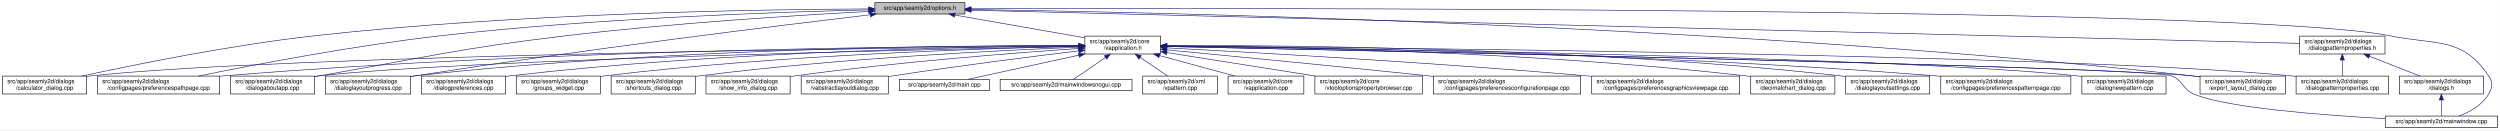
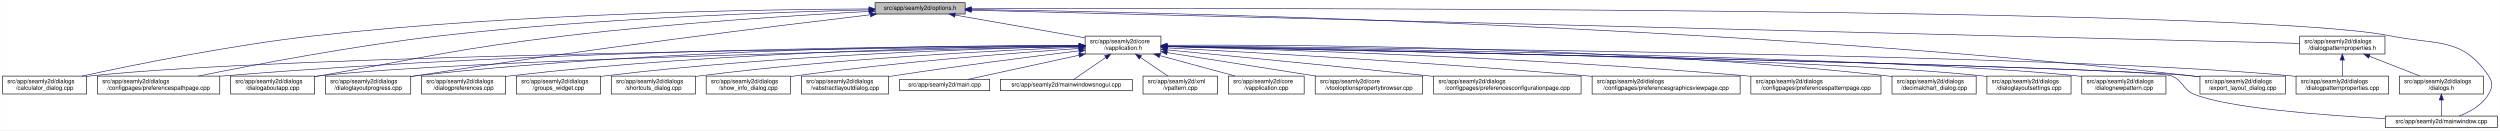
- <svg xmlns="http://www.w3.org/2000/svg" xmlns:xlink="http://www.w3.org/1999/xlink" width="4190pt" height="218pt" viewBox="0.00 0.00 4189.50 218.00">
+ <svg xmlns="http://www.w3.org/2000/svg" xmlns:xlink="http://www.w3.org/1999/xlink" width="4189pt" height="218pt" viewBox="0.00 0.00 4188.50 218.00">
  <g id="graph0" class="graph" transform="scale(1 1) rotate(0) translate(4 214)">
-     <polygon fill="white" stroke="transparent" points="-4,4 -4,-214 4185.5,-214 4185.5,4 -4,4" />
+     <polygon fill="white" stroke="transparent" points="-4,4 -4,-214 4184.5,-214 4184.5,4 -4,4" />
    <g id="node1" class="node">
      <g id="a_node1">
        <a xlink:title=" ">
          <polygon fill="#bfbfbf" stroke="black" points="1462,-190.5 1462,-209.5 1613,-209.5 1613,-190.5 1462,-190.5" />
          <text text-anchor="middle" x="1537.5" y="-197.5" font-family="Helvetica,sans-Serif" font-size="10.00">src/app/seamly2d/options.h</text>
        </a>
      </g>
    </g>
    <g id="node2" class="node">
      <g id="a_node2">
        <a xlink:href="../../d9/d02/vapplication_8h.html" target="_top" xlink:title=" ">
          <polygon fill="white" stroke="black" points="1814,-123.5 1814,-153.5 1941,-153.5 1941,-123.5 1814,-123.5" />
          <text text-anchor="start" x="1822" y="-141.5" font-family="Helvetica,sans-Serif" font-size="10.00">src/app/seamly2d/core</text>
          <text text-anchor="middle" x="1877.5" y="-130.5" font-family="Helvetica,sans-Serif" font-size="10.00">/vapplication.h</text>
        </a>
      </g>
    </g>
    <g id="edge1" class="edge">
      <path fill="none" stroke="midnightblue" d="M1596.4,-188.69C1657.09,-178.07 1751.41,-161.57 1813.8,-150.65" />
      <polygon fill="midnightblue" stroke="midnightblue" points="1595.46,-185.3 1586.21,-190.48 1596.67,-192.2 1595.46,-185.3" />
    </g>
    <g id="node5" class="node">
      <g id="a_node5">
        <a xlink:href="../../d7/dfa/calculator__dialog_8cpp.html" target="_top" xlink:title=" ">
          <polygon fill="white" stroke="black" points="0,-56.5 0,-86.5 141,-86.5 141,-56.5 0,-56.5" />
          <text text-anchor="start" x="8" y="-74.5" font-family="Helvetica,sans-Serif" font-size="10.00">src/app/seamly2d/dialogs</text>
          <text text-anchor="middle" x="70.5" y="-63.5" font-family="Helvetica,sans-Serif" font-size="10.00">/calculator_dialog.cpp</text>
        </a>
      </g>
    </g>
    <g id="edge25" class="edge">
      <path fill="none" stroke="midnightblue" d="M1451.6,-199.05C1276.35,-198.3 865.18,-192.2 522.5,-154 382.23,-138.36 219.85,-105.39 132.99,-86.53" />
      <polygon fill="midnightblue" stroke="midnightblue" points="1451.78,-202.55 1461.79,-199.09 1451.8,-195.55 1451.78,-202.55" />
    </g>
    <g id="node8" class="node">
      <g id="a_node8">
        <a xlink:href="../../dc/d20/preferencespathpage_8cpp.html" target="_top" xlink:title=" ">
          <polygon fill="white" stroke="black" points="159,-56.5 159,-86.5 364,-86.5 364,-56.5 159,-56.5" />
          <text text-anchor="start" x="167" y="-74.5" font-family="Helvetica,sans-Serif" font-size="10.00">src/app/seamly2d/dialogs</text>
          <text text-anchor="middle" x="261.5" y="-63.5" font-family="Helvetica,sans-Serif" font-size="10.00">/configpages/preferencespathpage.cpp</text>
        </a>
      </g>
    </g>
    <g id="edge26" class="edge">
      <path fill="none" stroke="midnightblue" d="M1451.55,-197.43C1304.18,-194.02 993.94,-183.67 733.5,-154 588.08,-137.43 419.52,-105.12 328.37,-86.55" />
      <polygon fill="midnightblue" stroke="midnightblue" points="1451.8,-200.94 1461.88,-197.67 1451.96,-193.94 1451.8,-200.94" />
    </g>
-     <g id="node10" class="node">
-       <g id="a_node10">
+     <g id="node11" class="node">
+       <g id="a_node11">
        <a xlink:href="../../dd/d64/dialogaboutapp_8cpp.html" target="_top" xlink:title=" ">
          <polygon fill="white" stroke="black" points="382,-56.5 382,-86.5 523,-86.5 523,-56.5 382,-56.5" />
          <text text-anchor="start" x="390" y="-74.5" font-family="Helvetica,sans-Serif" font-size="10.00">src/app/seamly2d/dialogs</text>
          <text text-anchor="middle" x="452.5" y="-63.5" font-family="Helvetica,sans-Serif" font-size="10.00">/dialogaboutapp.cpp</text>
        </a>
      </g>
    </g>
    <g id="edge27" class="edge">
      <path fill="none" stroke="midnightblue" d="M1451.61,-194.81C1335.9,-188.63 1123.69,-175.44 943.5,-154 759.28,-132.08 714.3,-118.64 531.5,-87 528.75,-86.52 525.95,-86.03 523.12,-85.54" />
      <polygon fill="midnightblue" stroke="midnightblue" points="1451.65,-198.31 1461.82,-195.35 1452.02,-191.32 1451.65,-198.31" />
    </g>
-     <g id="node11" class="node">
-       <g id="a_node11">
+     <g id="node12" class="node">
+       <g id="a_node12">
        <a xlink:href="../../d6/d89/dialoglayoutprogress_8cpp.html" target="_top" xlink:title=" ">
          <polygon fill="white" stroke="black" points="541,-56.5 541,-86.5 684,-86.5 684,-56.5 541,-56.5" />
          <text text-anchor="start" x="549" y="-74.5" font-family="Helvetica,sans-Serif" font-size="10.00">src/app/seamly2d/dialogs</text>
          <text text-anchor="middle" x="612.5" y="-63.5" font-family="Helvetica,sans-Serif" font-size="10.00">/dialoglayoutprogress.cpp</text>
        </a>
      </g>
    </g>
    <g id="edge28" class="edge">
      <path fill="none" stroke="midnightblue" d="M1453.96,-189.26C1302.07,-171.26 970.65,-130.62 692.5,-87 689.71,-86.56 686.87,-86.11 684,-85.63" />
      <polygon fill="midnightblue" stroke="midnightblue" points="1453.8,-192.77 1464.15,-190.47 1454.63,-185.82 1453.8,-192.77" />
    </g>
    <g id="node17" class="node">
      <g id="a_node17">
        <a xlink:href="../../dd/d54/export__layout__dialog_8cpp.html" target="_top" xlink:title=" ">
-           <polygon fill="white" stroke="black" points="3683,-56.5 3683,-86.5 3826,-86.5 3826,-56.5 3683,-56.5" />
-           <text text-anchor="start" x="3691" y="-74.5" font-family="Helvetica,sans-Serif" font-size="10.00">src/app/seamly2d/dialogs</text>
-           <text text-anchor="middle" x="3754.5" y="-63.5" font-family="Helvetica,sans-Serif" font-size="10.00">/export_layout_dialog.cpp</text>
+           <polygon fill="white" stroke="black" points="3682,-56.5 3682,-86.5 3825,-86.5 3825,-56.5 3682,-56.5" />
+           <text text-anchor="start" x="3690" y="-74.5" font-family="Helvetica,sans-Serif" font-size="10.00">src/app/seamly2d/dialogs</text>
+           <text text-anchor="middle" x="3753.5" y="-63.5" font-family="Helvetica,sans-Serif" font-size="10.00">/export_layout_dialog.cpp</text>
        </a>
      </g>
    </g>
    <g id="edge33" class="edge">
-       <path fill="none" stroke="midnightblue" d="M1623.67,-198.01C1913.22,-193.92 2877.34,-174.2 3668.5,-87 3673.17,-86.49 3677.96,-85.88 3682.79,-85.22" />
-       <polygon fill="midnightblue" stroke="midnightblue" points="1623.2,-194.51 1613.25,-198.15 1623.3,-201.51 1623.2,-194.51" />
+       <path fill="none" stroke="midnightblue" d="M1623.63,-198.01C1913.04,-193.91 2876.71,-174.17 3667.5,-87 3672.17,-86.49 3676.96,-85.88 3681.79,-85.22" />
+       <polygon fill="midnightblue" stroke="midnightblue" points="1623.17,-194.51 1613.22,-198.15 1623.26,-201.51 1623.17,-194.51" />
    </g>
    <g id="node24" class="node">
      <g id="a_node24">
        <a xlink:href="../../d8/dd9/mainwindow_8cpp.html" target="_top" xlink:title=" ">
-           <polygon fill="white" stroke="black" points="3993.5,-0.5 3993.5,-19.5 4181.5,-19.5 4181.5,-0.5 3993.5,-0.5" />
-           <text text-anchor="middle" x="4087.5" y="-7.5" font-family="Helvetica,sans-Serif" font-size="10.00">src/app/seamly2d/mainwindow.cpp</text>
+           <polygon fill="white" stroke="black" points="3992.5,-0.5 3992.5,-19.5 4180.5,-19.5 4180.5,-0.5 3992.5,-0.5" />
+           <text text-anchor="middle" x="4086.5" y="-7.5" font-family="Helvetica,sans-Serif" font-size="10.00">src/app/seamly2d/mainwindow.cpp</text>
        </a>
      </g>
    </g>
    <g id="edge34" class="edge">
-       <path fill="none" stroke="midnightblue" d="M1623.39,-199.29C2031.53,-200.44 3765.08,-202.41 4001.5,-154 4079.04,-138.12 4122.3,-152.66 4166.5,-87 4174.19,-75.57 4173.42,-67.91 4166.5,-56 4155.95,-37.85 4135.04,-26.41 4117.38,-19.61" />
-       <polygon fill="midnightblue" stroke="midnightblue" points="1623.14,-195.79 1613.13,-199.27 1623.12,-202.79 1623.14,-195.79" />
+       <path fill="none" stroke="midnightblue" d="M1623.35,-199.29C2031.33,-200.44 3764.18,-202.4 4000.5,-154 4078.04,-138.12 4121.3,-152.66 4165.5,-87 4173.19,-75.57 4172.42,-67.91 4165.5,-56 4154.95,-37.85 4134.04,-26.41 4116.38,-19.61" />
+       <polygon fill="midnightblue" stroke="midnightblue" points="1623.11,-195.79 1613.1,-199.26 1623.09,-202.79 1623.11,-195.79" />
    </g>
    <g id="node26" class="node">
      <g id="a_node26">
        <a xlink:href="../../d5/d4e/dialogpatternproperties_8h.html" target="_top" xlink:title=" ">
-           <polygon fill="white" stroke="black" points="3850,-123.5 3850,-153.5 3993,-153.5 3993,-123.5 3850,-123.5" />
-           <text text-anchor="start" x="3858" y="-141.5" font-family="Helvetica,sans-Serif" font-size="10.00">src/app/seamly2d/dialogs</text>
-           <text text-anchor="middle" x="3921.5" y="-130.5" font-family="Helvetica,sans-Serif" font-size="10.00">/dialogpatternproperties.h</text>
+           <polygon fill="white" stroke="black" points="3849,-123.5 3849,-153.5 3992,-153.5 3992,-123.5 3849,-123.5" />
+           <text text-anchor="start" x="3857" y="-141.5" font-family="Helvetica,sans-Serif" font-size="10.00">src/app/seamly2d/dialogs</text>
+           <text text-anchor="middle" x="3920.5" y="-130.5" font-family="Helvetica,sans-Serif" font-size="10.00">/dialogpatternproperties.h</text>
        </a>
      </g>
    </g>
    <g id="edge29" class="edge">
-       <path fill="none" stroke="midnightblue" d="M1623.13,-196.86C1999.39,-187.47 3502.7,-149.95 3849.76,-141.29" />
-       <polygon fill="midnightblue" stroke="midnightblue" points="1623.03,-193.36 1613.12,-197.11 1623.2,-200.36 1623.03,-193.36" />
+       <path fill="none" stroke="midnightblue" d="M1623.09,-196.86C1999.19,-187.47 3501.88,-149.95 3848.79,-141.29" />
+       <polygon fill="midnightblue" stroke="midnightblue" points="1623,-193.36 1613.09,-197.11 1623.17,-200.36 1623,-193.36" />
    </g>
    <g id="node3" class="node">
      <g id="a_node3">
        <a xlink:href="../../d3/dd8/vapplication_8cpp.html" target="_top" xlink:title=" ">
          <polygon fill="white" stroke="black" points="2054,-56.5 2054,-86.5 2181,-86.5 2181,-56.5 2054,-56.5" />
          <text text-anchor="start" x="2062" y="-74.5" font-family="Helvetica,sans-Serif" font-size="10.00">src/app/seamly2d/core</text>
          <text text-anchor="middle" x="2117.5" y="-63.5" font-family="Helvetica,sans-Serif" font-size="10.00">/vapplication.cpp</text>
        </a>
      </g>
    </g>
    <g id="edge2" class="edge">
      <path fill="none" stroke="midnightblue" d="M1938.98,-120.85C1978.11,-110.25 2028.23,-96.68 2065.4,-86.61" />
      <polygon fill="midnightblue" stroke="midnightblue" points="1938.02,-117.48 1929.28,-123.48 1939.85,-124.24 1938.02,-117.48" />
    </g>
    <g id="node4" class="node">
      <g id="a_node4">
        <a xlink:href="../../d2/d00/vtooloptionspropertybrowser_8cpp.html" target="_top" xlink:title=" ">
          <polygon fill="white" stroke="black" points="2199.5,-56.5 2199.5,-86.5 2379.5,-86.5 2379.5,-56.5 2199.5,-56.5" />
          <text text-anchor="start" x="2207.5" y="-74.5" font-family="Helvetica,sans-Serif" font-size="10.00">src/app/seamly2d/core</text>
          <text text-anchor="middle" x="2289.5" y="-63.5" font-family="Helvetica,sans-Serif" font-size="10.00">/vtooloptionspropertybrowser.cpp</text>
        </a>
      </g>
    </g>
    <g id="edge3" class="edge">
      <path fill="none" stroke="midnightblue" d="M1951.47,-125.83C2021.31,-114.81 2126.15,-98.27 2200.53,-86.54" />
      <polygon fill="midnightblue" stroke="midnightblue" points="1950.76,-122.4 1941.42,-127.42 1951.85,-129.31 1950.76,-122.4" />
    </g>
    <g id="edge4" class="edge">
      <path fill="none" stroke="midnightblue" d="M1803.71,-136.84C1517.13,-134.05 477.67,-121.71 149.5,-87 146.73,-86.71 143.9,-86.37 141.06,-86" />
      <polygon fill="midnightblue" stroke="midnightblue" points="1803.95,-140.34 1813.99,-136.94 1804.02,-133.34 1803.95,-140.34" />
    </g>
    <g id="node6" class="node">
      <g id="a_node6">
        <a xlink:href="../../d2/d2d/preferencesconfigurationpage_8cpp.html" target="_top" xlink:title=" ">
          <polygon fill="white" stroke="black" points="2398,-56.5 2398,-86.5 2645,-86.5 2645,-56.5 2398,-56.5" />
          <text text-anchor="start" x="2406" y="-74.5" font-family="Helvetica,sans-Serif" font-size="10.00">src/app/seamly2d/dialogs</text>
          <text text-anchor="middle" x="2521.5" y="-63.5" font-family="Helvetica,sans-Serif" font-size="10.00">/configpages/preferencesconfigurationpage.cpp</text>
        </a>
      </g>
    </g>
    <g id="edge5" class="edge">
      <path fill="none" stroke="midnightblue" d="M1951.49,-130.42C2050.9,-120.86 2233.06,-103.15 2388.5,-87 2391.62,-86.68 2394.78,-86.35 2397.97,-86.01" />
      <polygon fill="midnightblue" stroke="midnightblue" points="1950.87,-126.97 1941.25,-131.41 1951.54,-133.94 1950.87,-126.97" />
    </g>
    <g id="node7" class="node">
      <g id="a_node7">
        <a xlink:href="../../d9/d70/preferencesgraphicsviewpage_8cpp.html" target="_top" xlink:title=" ">
          <polygon fill="white" stroke="black" points="2663.5,-56.5 2663.5,-86.5 2911.5,-86.5 2911.5,-56.5 2663.5,-56.5" />
          <text text-anchor="start" x="2671.5" y="-74.5" font-family="Helvetica,sans-Serif" font-size="10.00">src/app/seamly2d/dialogs</text>
          <text text-anchor="middle" x="2787.5" y="-63.5" font-family="Helvetica,sans-Serif" font-size="10.00">/configpages/preferencesgraphicsviewpage.cpp</text>
        </a>
      </g>
    </g>
    <g id="edge6" class="edge">
      <path fill="none" stroke="midnightblue" d="M1951.23,-133.76C2089.22,-126.51 2395.82,-109.32 2653.5,-87 2656.76,-86.72 2660.07,-86.42 2663.41,-86.12" />
      <polygon fill="midnightblue" stroke="midnightblue" points="1951,-130.26 1941.19,-134.28 1951.36,-137.25 1951,-130.26" />
    </g>
    <g id="edge7" class="edge">
      <path fill="none" stroke="midnightblue" d="M1803.86,-137.54C1585.24,-137.11 921.06,-131.93 372.5,-87 369.79,-86.78 367.04,-86.54 364.27,-86.28" />
      <polygon fill="midnightblue" stroke="midnightblue" points="1803.92,-141.04 1813.93,-137.56 1803.93,-134.04 1803.92,-141.04" />
    </g>
    <g id="node9" class="node">
      <g id="a_node9">
+         <a xlink:href="../../dc/d63/preferencespatternpage_8cpp.html" target="_top" xlink:title=" ">
+           <polygon fill="white" stroke="black" points="2929.5,-56.5 2929.5,-86.5 3147.5,-86.5 3147.5,-56.5 2929.5,-56.5" />
+           <text text-anchor="start" x="2937.5" y="-74.5" font-family="Helvetica,sans-Serif" font-size="10.00">src/app/seamly2d/dialogs</text>
+           <text text-anchor="middle" x="3038.5" y="-63.5" font-family="Helvetica,sans-Serif" font-size="10.00">/configpages/preferencespatternpage.cpp</text>
+         </a>
+       </g>
+     </g>
+     <g id="edge8" class="edge">
+       <path fill="none" stroke="midnightblue" d="M1951.23,-135.8C2121.97,-131.46 2557.62,-118.04 2920.5,-87 2923.38,-86.75 2926.3,-86.49 2929.24,-86.21" />
+       <polygon fill="midnightblue" stroke="midnightblue" points="1951.01,-132.31 1941.1,-136.06 1951.19,-139.3 1951.01,-132.31" />
+     </g>
+     <g id="node10" class="node">
+       <g id="a_node10">
        <a xlink:href="../../dd/dc2/decimalchart__dialog_8cpp.html" target="_top" xlink:title=" ">
-           <polygon fill="white" stroke="black" points="2930,-56.5 2930,-86.5 3071,-86.5 3071,-56.5 2930,-56.5" />
-           <text text-anchor="start" x="2938" y="-74.5" font-family="Helvetica,sans-Serif" font-size="10.00">src/app/seamly2d/dialogs</text>
-           <text text-anchor="middle" x="3000.5" y="-63.5" font-family="Helvetica,sans-Serif" font-size="10.00">/decimalchart_dialog.cpp</text>
-         </a>
-       </g>
-     </g>
-     <g id="edge8" class="edge">
-       <path fill="none" stroke="midnightblue" d="M1951.38,-137.24C2122.41,-135.91 2558.66,-128.37 2920.5,-87 2923.59,-86.65 2926.73,-86.25 2929.9,-85.81" />
-       <polygon fill="midnightblue" stroke="midnightblue" points="1951.2,-133.74 1941.23,-137.31 1951.25,-140.74 1951.2,-133.74" />
+           <polygon fill="white" stroke="black" points="3166,-56.5 3166,-86.5 3307,-86.5 3307,-56.5 3166,-56.5" />
+           <text text-anchor="start" x="3174" y="-74.5" font-family="Helvetica,sans-Serif" font-size="10.00">src/app/seamly2d/dialogs</text>
+           <text text-anchor="middle" x="3236.5" y="-63.5" font-family="Helvetica,sans-Serif" font-size="10.00">/decimalchart_dialog.cpp</text>
+         </a>
+       </g>
    </g>
    <g id="edge9" class="edge">
+       <path fill="none" stroke="midnightblue" d="M1951.5,-138.19C2148.26,-139.23 2700.51,-137.08 3156.5,-87 3159.59,-86.66 3162.73,-86.27 3165.91,-85.85" />
+       <polygon fill="midnightblue" stroke="midnightblue" points="1951.3,-134.68 1941.28,-138.13 1951.26,-141.68 1951.3,-134.68" />
+     </g>
+     <g id="edge10" class="edge">
      <path fill="none" stroke="midnightblue" d="M1803.5,-136.13C1559.4,-131.39 781.13,-114.45 531.5,-87 528.73,-86.7 525.91,-86.35 523.06,-85.97" />
      <polygon fill="midnightblue" stroke="midnightblue" points="1803.62,-139.63 1813.68,-136.33 1803.75,-132.63 1803.62,-139.63" />
    </g>
-     <g id="edge10" class="edge">
+     <g id="edge11" class="edge">
      <path fill="none" stroke="midnightblue" d="M1803.76,-137.85C1617.11,-137.98 1111.03,-133.63 692.5,-87 689.83,-86.7 687.12,-86.37 684.39,-86.01" />
      <polygon fill="midnightblue" stroke="midnightblue" points="1804,-141.35 1814,-137.84 1804,-134.35 1804,-141.35" />
    </g>
-     <g id="node12" class="node">
-       <g id="a_node12">
-         <a xlink:href="../../db/def/dialoglayoutsettings_8cpp.html" target="_top" xlink:title=" ">
-           <polygon fill="white" stroke="black" points="3089,-56.5 3089,-86.5 3230,-86.5 3230,-56.5 3089,-56.5" />
-           <text text-anchor="start" x="3097" y="-74.5" font-family="Helvetica,sans-Serif" font-size="10.00">src/app/seamly2d/dialogs</text>
-           <text text-anchor="middle" x="3159.5" y="-63.5" font-family="Helvetica,sans-Serif" font-size="10.00">/dialoglayoutsettings.cpp</text>
-         </a>
-       </g>
-     </g>
-     <g id="edge11" class="edge">
-       <path fill="none" stroke="midnightblue" d="M1951.34,-137.92C2139.88,-138.22 2654.24,-134.25 3079.5,-87 3082.59,-86.66 3085.73,-86.27 3088.91,-85.84" />
-       <polygon fill="midnightblue" stroke="midnightblue" points="1951.27,-134.42 1941.26,-137.9 1951.26,-141.42 1951.27,-134.42" />
-     </g>
    <g id="node13" class="node">
      <g id="a_node13">
-         <a xlink:href="../../dc/d63/preferencespatternpage_8cpp.html" target="_top" xlink:title=" ">
-           <polygon fill="white" stroke="black" points="3248.5,-56.5 3248.5,-86.5 3466.5,-86.5 3466.5,-56.5 3248.5,-56.5" />
-           <text text-anchor="start" x="3256.5" y="-74.5" font-family="Helvetica,sans-Serif" font-size="10.00">src/app/seamly2d/dialogs</text>
-           <text text-anchor="middle" x="3357.5" y="-63.5" font-family="Helvetica,sans-Serif" font-size="10.00">/configpages/preferencespatternpage.cpp</text>
+         <a xlink:href="../../db/def/dialoglayoutsettings_8cpp.html" target="_top" xlink:title=" ">
+           <polygon fill="white" stroke="black" points="3325,-56.5 3325,-86.5 3466,-86.5 3466,-56.5 3325,-56.5" />
+           <text text-anchor="start" x="3333" y="-74.5" font-family="Helvetica,sans-Serif" font-size="10.00">src/app/seamly2d/dialogs</text>
+           <text text-anchor="middle" x="3395.5" y="-63.5" font-family="Helvetica,sans-Serif" font-size="10.00">/dialoglayoutsettings.cpp</text>
        </a>
      </g>
    </g>
    <g id="edge12" class="edge">
-       <path fill="none" stroke="midnightblue" d="M1951.06,-136.95C2155.54,-134.93 2747.97,-125.92 3238.5,-87 3241.72,-86.74 3244.98,-86.47 3248.27,-86.17" />
-       <polygon fill="midnightblue" stroke="midnightblue" points="1951.01,-133.45 1941.04,-137.04 1951.07,-140.45 1951.01,-133.45" />
+       <path fill="none" stroke="midnightblue" d="M1951.31,-136.32C2205.98,-132.01 3046.94,-115.9 3315.5,-87 3318.59,-86.67 3321.74,-86.29 3324.91,-85.86" />
+       <polygon fill="midnightblue" stroke="midnightblue" points="1951,-132.82 1941.06,-136.49 1951.12,-139.82 1951,-132.82" />
    </g>
    <g id="node14" class="node">
      <g id="a_node14">
        <a xlink:href="../../de/d87/dialognewpattern_8cpp.html" target="_top" xlink:title=" ">
-           <polygon fill="white" stroke="black" points="3485,-56.5 3485,-86.5 3626,-86.5 3626,-56.5 3485,-56.5" />
-           <text text-anchor="start" x="3493" y="-74.5" font-family="Helvetica,sans-Serif" font-size="10.00">src/app/seamly2d/dialogs</text>
-           <text text-anchor="middle" x="3555.5" y="-63.5" font-family="Helvetica,sans-Serif" font-size="10.00">/dialognewpattern.cpp</text>
+           <polygon fill="white" stroke="black" points="3484,-56.5 3484,-86.5 3625,-86.5 3625,-56.5 3484,-56.5" />
+           <text text-anchor="start" x="3492" y="-74.5" font-family="Helvetica,sans-Serif" font-size="10.00">src/app/seamly2d/dialogs</text>
+           <text text-anchor="middle" x="3554.5" y="-63.5" font-family="Helvetica,sans-Serif" font-size="10.00">/dialognewpattern.cpp</text>
        </a>
      </g>
    </g>
    <g id="edge13" class="edge">
-       <path fill="none" stroke="midnightblue" d="M1951.59,-136.61C2224.61,-133.12 3174.19,-118.89 3475.5,-87 3478.59,-86.67 3481.74,-86.3 3484.91,-85.88" />
-       <polygon fill="midnightblue" stroke="midnightblue" points="1951.35,-133.12 1941.4,-136.74 1951.44,-140.11 1951.35,-133.12" />
+       <path fill="none" stroke="midnightblue" d="M1951.55,-136.61C2224.4,-133.11 3173.38,-118.87 3474.5,-87 3477.59,-86.67 3480.74,-86.3 3483.91,-85.88" />
+       <polygon fill="midnightblue" stroke="midnightblue" points="1951.31,-133.11 1941.36,-136.74 1951.4,-140.11 1951.31,-133.11" />
    </g>
    <g id="node15" class="node">
      <g id="a_node15">
        <a xlink:href="../../d5/d18/dialogpatternproperties_8cpp.html" target="_top" xlink:title=" ">
-           <polygon fill="white" stroke="black" points="3844,-56.5 3844,-86.5 3999,-86.5 3999,-56.5 3844,-56.5" />
-           <text text-anchor="start" x="3852" y="-74.5" font-family="Helvetica,sans-Serif" font-size="10.00">src/app/seamly2d/dialogs</text>
-           <text text-anchor="middle" x="3921.5" y="-63.5" font-family="Helvetica,sans-Serif" font-size="10.00">/dialogpatternproperties.cpp</text>
+           <polygon fill="white" stroke="black" points="3843,-56.5 3843,-86.5 3998,-86.5 3998,-56.5 3843,-56.5" />
+           <text text-anchor="start" x="3851" y="-74.5" font-family="Helvetica,sans-Serif" font-size="10.00">src/app/seamly2d/dialogs</text>
+           <text text-anchor="middle" x="3920.5" y="-63.5" font-family="Helvetica,sans-Serif" font-size="10.00">/dialogpatternproperties.cpp</text>
        </a>
      </g>
    </g>
    <g id="edge14" class="edge">
-       <path fill="none" stroke="midnightblue" d="M1951.59,-136.97C2261.95,-134.54 3458.79,-122.98 3834.5,-87 3837.55,-86.71 3840.65,-86.37 3843.78,-86" />
-       <polygon fill="midnightblue" stroke="midnightblue" points="1951.33,-133.47 1941.36,-137.05 1951.39,-140.47 1951.33,-133.47" />
+       <path fill="none" stroke="midnightblue" d="M1951.55,-136.97C2261.76,-134.54 3457.98,-122.96 3833.5,-87 3836.55,-86.71 3839.65,-86.37 3842.78,-86" />
+       <polygon fill="midnightblue" stroke="midnightblue" points="1951.3,-133.47 1941.33,-137.05 1951.35,-140.47 1951.3,-133.47" />
    </g>
    <g id="node16" class="node">
      <g id="a_node16">
        <a xlink:href="../../d5/dc5/dialogpreferences_8cpp.html" target="_top" xlink:title=" ">
          <polygon fill="white" stroke="black" points="702,-56.5 702,-86.5 843,-86.5 843,-56.5 702,-56.5" />
          <text text-anchor="start" x="710" y="-74.5" font-family="Helvetica,sans-Serif" font-size="10.00">src/app/seamly2d/dialogs</text>
          <text text-anchor="middle" x="772.5" y="-63.5" font-family="Helvetica,sans-Serif" font-size="10.00">/dialogpreferences.cpp</text>
        </a>
      </g>
    </g>
    <g id="edge15" class="edge">
      <path fill="none" stroke="midnightblue" d="M1803.9,-137.21C1634.99,-135.82 1206.75,-128.16 851.5,-87 848.73,-86.68 845.91,-86.32 843.07,-85.93" />
      <polygon fill="midnightblue" stroke="midnightblue" points="1803.89,-140.71 1813.92,-137.29 1803.95,-133.71 1803.89,-140.71" />
    </g>
    <g id="edge16" class="edge">
-       <path fill="none" stroke="midnightblue" d="M1951.69,-136.02C2268.07,-129.61 3496.13,-103.88 3668.5,-87 3673.17,-86.54 3677.97,-85.98 3682.8,-85.35" />
-       <polygon fill="midnightblue" stroke="midnightblue" points="1951.2,-132.53 1941.27,-136.23 1951.34,-139.53 1951.2,-132.53" />
+       <path fill="none" stroke="midnightblue" d="M1951.65,-136.02C2267.85,-129.61 3495.22,-103.87 3667.5,-87 3672.17,-86.54 3676.97,-85.98 3681.8,-85.35" />
+       <polygon fill="midnightblue" stroke="midnightblue" points="1951.16,-132.53 1941.23,-136.23 1951.3,-139.52 1951.16,-132.53" />
    </g>
    <g id="node18" class="node">
      <g id="a_node18">
        <a xlink:href="../../db/d5c/groups__widget_8cpp.html" target="_top" xlink:title=" ">
          <polygon fill="white" stroke="black" points="861,-56.5 861,-86.5 1002,-86.5 1002,-56.5 861,-56.5" />
          <text text-anchor="start" x="869" y="-74.5" font-family="Helvetica,sans-Serif" font-size="10.00">src/app/seamly2d/dialogs</text>
          <text text-anchor="middle" x="931.5" y="-63.5" font-family="Helvetica,sans-Serif" font-size="10.00">/groups_widget.cpp</text>
        </a>
      </g>
    </g>
    <g id="edge17" class="edge">
      <path fill="none" stroke="midnightblue" d="M1803.89,-136.27C1654.04,-133.1 1302.98,-122.22 1010.5,-87 1007.73,-86.67 1004.91,-86.3 1002.07,-85.9" />
      <polygon fill="midnightblue" stroke="midnightblue" points="1803.83,-139.77 1813.9,-136.48 1803.97,-132.77 1803.83,-139.77" />
    </g>
    <g id="node19" class="node">
      <g id="a_node19">
        <a xlink:href="../../dd/d84/shortcuts__dialog_8cpp.html" target="_top" xlink:title=" ">
          <polygon fill="white" stroke="black" points="1020,-56.5 1020,-86.5 1161,-86.5 1161,-56.5 1020,-56.5" />
          <text text-anchor="start" x="1028" y="-74.5" font-family="Helvetica,sans-Serif" font-size="10.00">src/app/seamly2d/dialogs</text>
          <text text-anchor="middle" x="1090.5" y="-63.5" font-family="Helvetica,sans-Serif" font-size="10.00">/shortcuts_dialog.cpp</text>
        </a>
      </g>
    </g>
    <g id="edge18" class="edge">
      <path fill="none" stroke="midnightblue" d="M1803.64,-134.92C1674.58,-129.8 1399.81,-116.26 1169.5,-87 1166.73,-86.65 1163.92,-86.26 1161.08,-85.85" />
      <polygon fill="midnightblue" stroke="midnightblue" points="1803.67,-138.42 1813.8,-135.31 1803.95,-131.43 1803.67,-138.42" />
    </g>
    <g id="node20" class="node">
      <g id="a_node20">
        <a xlink:href="../../d2/df4/show__info__dialog_8cpp.html" target="_top" xlink:title=" ">
          <polygon fill="white" stroke="black" points="1179,-56.5 1179,-86.5 1320,-86.5 1320,-56.5 1179,-56.5" />
          <text text-anchor="start" x="1187" y="-74.5" font-family="Helvetica,sans-Serif" font-size="10.00">src/app/seamly2d/dialogs</text>
          <text text-anchor="middle" x="1249.5" y="-63.5" font-family="Helvetica,sans-Serif" font-size="10.00">/show_info_dialog.cpp</text>
        </a>
      </g>
    </g>
    <g id="edge19" class="edge">
      <path fill="none" stroke="midnightblue" d="M1803.37,-132.73C1697.82,-125.48 1498.3,-110.03 1329.5,-87 1326.42,-86.58 1323.28,-86.13 1320.12,-85.64" />
      <polygon fill="midnightblue" stroke="midnightblue" points="1803.38,-136.24 1813.59,-133.43 1803.85,-129.26 1803.38,-136.24" />
    </g>
    <g id="node21" class="node">
      <g id="a_node21">
        <a xlink:href="../../d5/de4/vabstractlayoutdialog_8cpp.html" target="_top" xlink:title=" ">
          <polygon fill="white" stroke="black" points="1338.5,-56.5 1338.5,-86.5 1484.5,-86.5 1484.5,-56.5 1338.5,-56.5" />
          <text text-anchor="start" x="1346.5" y="-74.5" font-family="Helvetica,sans-Serif" font-size="10.00">src/app/seamly2d/dialogs</text>
          <text text-anchor="middle" x="1411.5" y="-63.5" font-family="Helvetica,sans-Serif" font-size="10.00">/vabstractlayoutdialog.cpp</text>
        </a>
      </g>
    </g>
    <g id="edge20" class="edge">
      <path fill="none" stroke="midnightblue" d="M1803.71,-128.78C1726.3,-119.4 1601.14,-103.59 1493.5,-87 1490.64,-86.56 1487.73,-86.1 1484.79,-85.63" />
      <polygon fill="midnightblue" stroke="midnightblue" points="1803.5,-132.28 1813.85,-130 1804.34,-125.33 1803.5,-132.28" />
    </g>
    <g id="node22" class="node">
      <g id="a_node22">
        <a xlink:href="../../dc/d14/app_2seamly2d_2main_8cpp.html" target="_top" xlink:title=" ">
          <polygon fill="white" stroke="black" points="1503,-62 1503,-81 1654,-81 1654,-62 1503,-62" />
          <text text-anchor="middle" x="1578.5" y="-69" font-family="Helvetica,sans-Serif" font-size="10.00">src/app/seamly2d/main.cpp</text>
        </a>
      </g>
    </g>
    <g id="edge21" class="edge">
      <path fill="none" stroke="midnightblue" d="M1803.75,-121.47C1745.02,-108.7 1665.09,-91.32 1617.93,-81.07" />
      <polygon fill="midnightblue" stroke="midnightblue" points="1803.21,-124.93 1813.72,-123.64 1804.7,-118.09 1803.21,-124.93" />
    </g>
    <g id="node23" class="node">
      <g id="a_node23">
        <a xlink:href="../../d8/de8/mainwindowsnogui_8cpp.html" target="_top" xlink:title=" ">
          <polygon fill="white" stroke="black" points="1672,-62 1672,-81 1893,-81 1893,-62 1672,-62" />
          <text text-anchor="middle" x="1782.5" y="-69" font-family="Helvetica,sans-Serif" font-size="10.00">src/app/seamly2d/mainwindowsnogui.cpp</text>
        </a>
      </g>
    </g>
    <g id="edge22" class="edge">
      <path fill="none" stroke="midnightblue" d="M1848.48,-117.64C1830.55,-105.37 1808.46,-90.26 1794.93,-81.01" />
      <polygon fill="midnightblue" stroke="midnightblue" points="1846.66,-120.64 1856.89,-123.4 1850.61,-114.86 1846.66,-120.64" />
    </g>
    <g id="edge23" class="edge">
-       <path fill="none" stroke="midnightblue" d="M1951.36,-136.01C2279.93,-129.31 3594.38,-101.65 3634.5,-87 3655.3,-79.4 3653.02,-64.42 3673.5,-56 3729.5,-32.98 3889.46,-20.82 3993.36,-15.16" />
-       <polygon fill="midnightblue" stroke="midnightblue" points="1950.94,-132.52 1941.01,-136.22 1951.08,-139.52 1950.94,-132.52" />
+       <path fill="none" stroke="midnightblue" d="M1951.59,-136.01C2280.43,-129.3 3593.41,-101.64 3633.5,-87 3654.3,-79.4 3652.02,-64.42 3672.5,-56 3728.5,-32.98 3888.46,-20.82 3992.36,-15.16" />
+       <polygon fill="midnightblue" stroke="midnightblue" points="1951.16,-132.51 1941.23,-136.22 1951.3,-139.51 1951.16,-132.51" />
    </g>
    <g id="node25" class="node">
      <g id="a_node25">
        <a xlink:href="../../d3/d49/vpattern_8cpp.html" target="_top" xlink:title=" ">
          <polygon fill="white" stroke="black" points="1911,-56.5 1911,-86.5 2036,-86.5 2036,-56.5 1911,-56.5" />
          <text text-anchor="start" x="1919" y="-74.5" font-family="Helvetica,sans-Serif" font-size="10.00">src/app/seamly2d/xml</text>
          <text text-anchor="middle" x="1973.5" y="-63.5" font-family="Helvetica,sans-Serif" font-size="10.00">/vpattern.cpp</text>
        </a>
      </g>
    </g>
    <g id="edge24" class="edge">
      <path fill="none" stroke="midnightblue" d="M1906.69,-117.73C1921.55,-107.68 1939.26,-95.68 1952.71,-86.58" />
      <polygon fill="midnightblue" stroke="midnightblue" points="1904.65,-114.89 1898.33,-123.4 1908.57,-120.69 1904.65,-114.89" />
    </g>
    <g id="edge30" class="edge">
-       <path fill="none" stroke="midnightblue" d="M3921.5,-113.11C3921.5,-104.15 3921.5,-94.32 3921.5,-86.58" />
-       <polygon fill="midnightblue" stroke="midnightblue" points="3918,-113.4 3921.5,-123.4 3925,-113.4 3918,-113.4" />
+       <path fill="none" stroke="midnightblue" d="M3920.5,-113.11C3920.5,-104.15 3920.5,-94.32 3920.5,-86.58" />
+       <polygon fill="midnightblue" stroke="midnightblue" points="3917,-113.4 3920.5,-123.4 3924,-113.4 3917,-113.4" />
    </g>
    <g id="node27" class="node">
      <g id="a_node27">
        <a xlink:href="../../d6/d64/dialogs_8h.html" target="_top" xlink:title=" ">
-           <polygon fill="white" stroke="black" points="4017,-56.5 4017,-86.5 4158,-86.5 4158,-56.5 4017,-56.5" />
-           <text text-anchor="start" x="4025" y="-74.5" font-family="Helvetica,sans-Serif" font-size="10.00">src/app/seamly2d/dialogs</text>
-           <text text-anchor="middle" x="4087.5" y="-63.5" font-family="Helvetica,sans-Serif" font-size="10.00">/dialogs.h</text>
+           <polygon fill="white" stroke="black" points="4016,-56.5 4016,-86.5 4157,-86.5 4157,-56.5 4016,-56.5" />
+           <text text-anchor="start" x="4024" y="-74.5" font-family="Helvetica,sans-Serif" font-size="10.00">src/app/seamly2d/dialogs</text>
+           <text text-anchor="middle" x="4086.5" y="-63.5" font-family="Helvetica,sans-Serif" font-size="10.00">/dialogs.h</text>
        </a>
      </g>
    </g>
    <g id="edge31" class="edge">
-       <path fill="none" stroke="midnightblue" d="M3967.01,-119.68C3993.63,-109.26 4026.77,-96.28 4051.55,-86.58" />
-       <polygon fill="midnightblue" stroke="midnightblue" points="3965.55,-116.49 3957.52,-123.4 3968.11,-123.01 3965.55,-116.49" />
+       <path fill="none" stroke="midnightblue" d="M3966.01,-119.68C3992.63,-109.26 4025.77,-96.28 4050.55,-86.58" />
+       <polygon fill="midnightblue" stroke="midnightblue" points="3964.55,-116.49 3956.52,-123.4 3967.11,-123.01 3964.55,-116.49" />
    </g>
    <g id="edge32" class="edge">
-       <path fill="none" stroke="midnightblue" d="M4087.5,-46.29C4087.5,-36.86 4087.5,-26.65 4087.5,-19.66" />
-       <polygon fill="midnightblue" stroke="midnightblue" points="4084,-46.4 4087.5,-56.4 4091,-46.4 4084,-46.4" />
+       <path fill="none" stroke="midnightblue" d="M4086.5,-46.29C4086.5,-36.86 4086.5,-26.65 4086.5,-19.66" />
+       <polygon fill="midnightblue" stroke="midnightblue" points="4083,-46.4 4086.5,-56.4 4090,-46.4 4083,-46.4" />
    </g>
  </g>
</svg>
